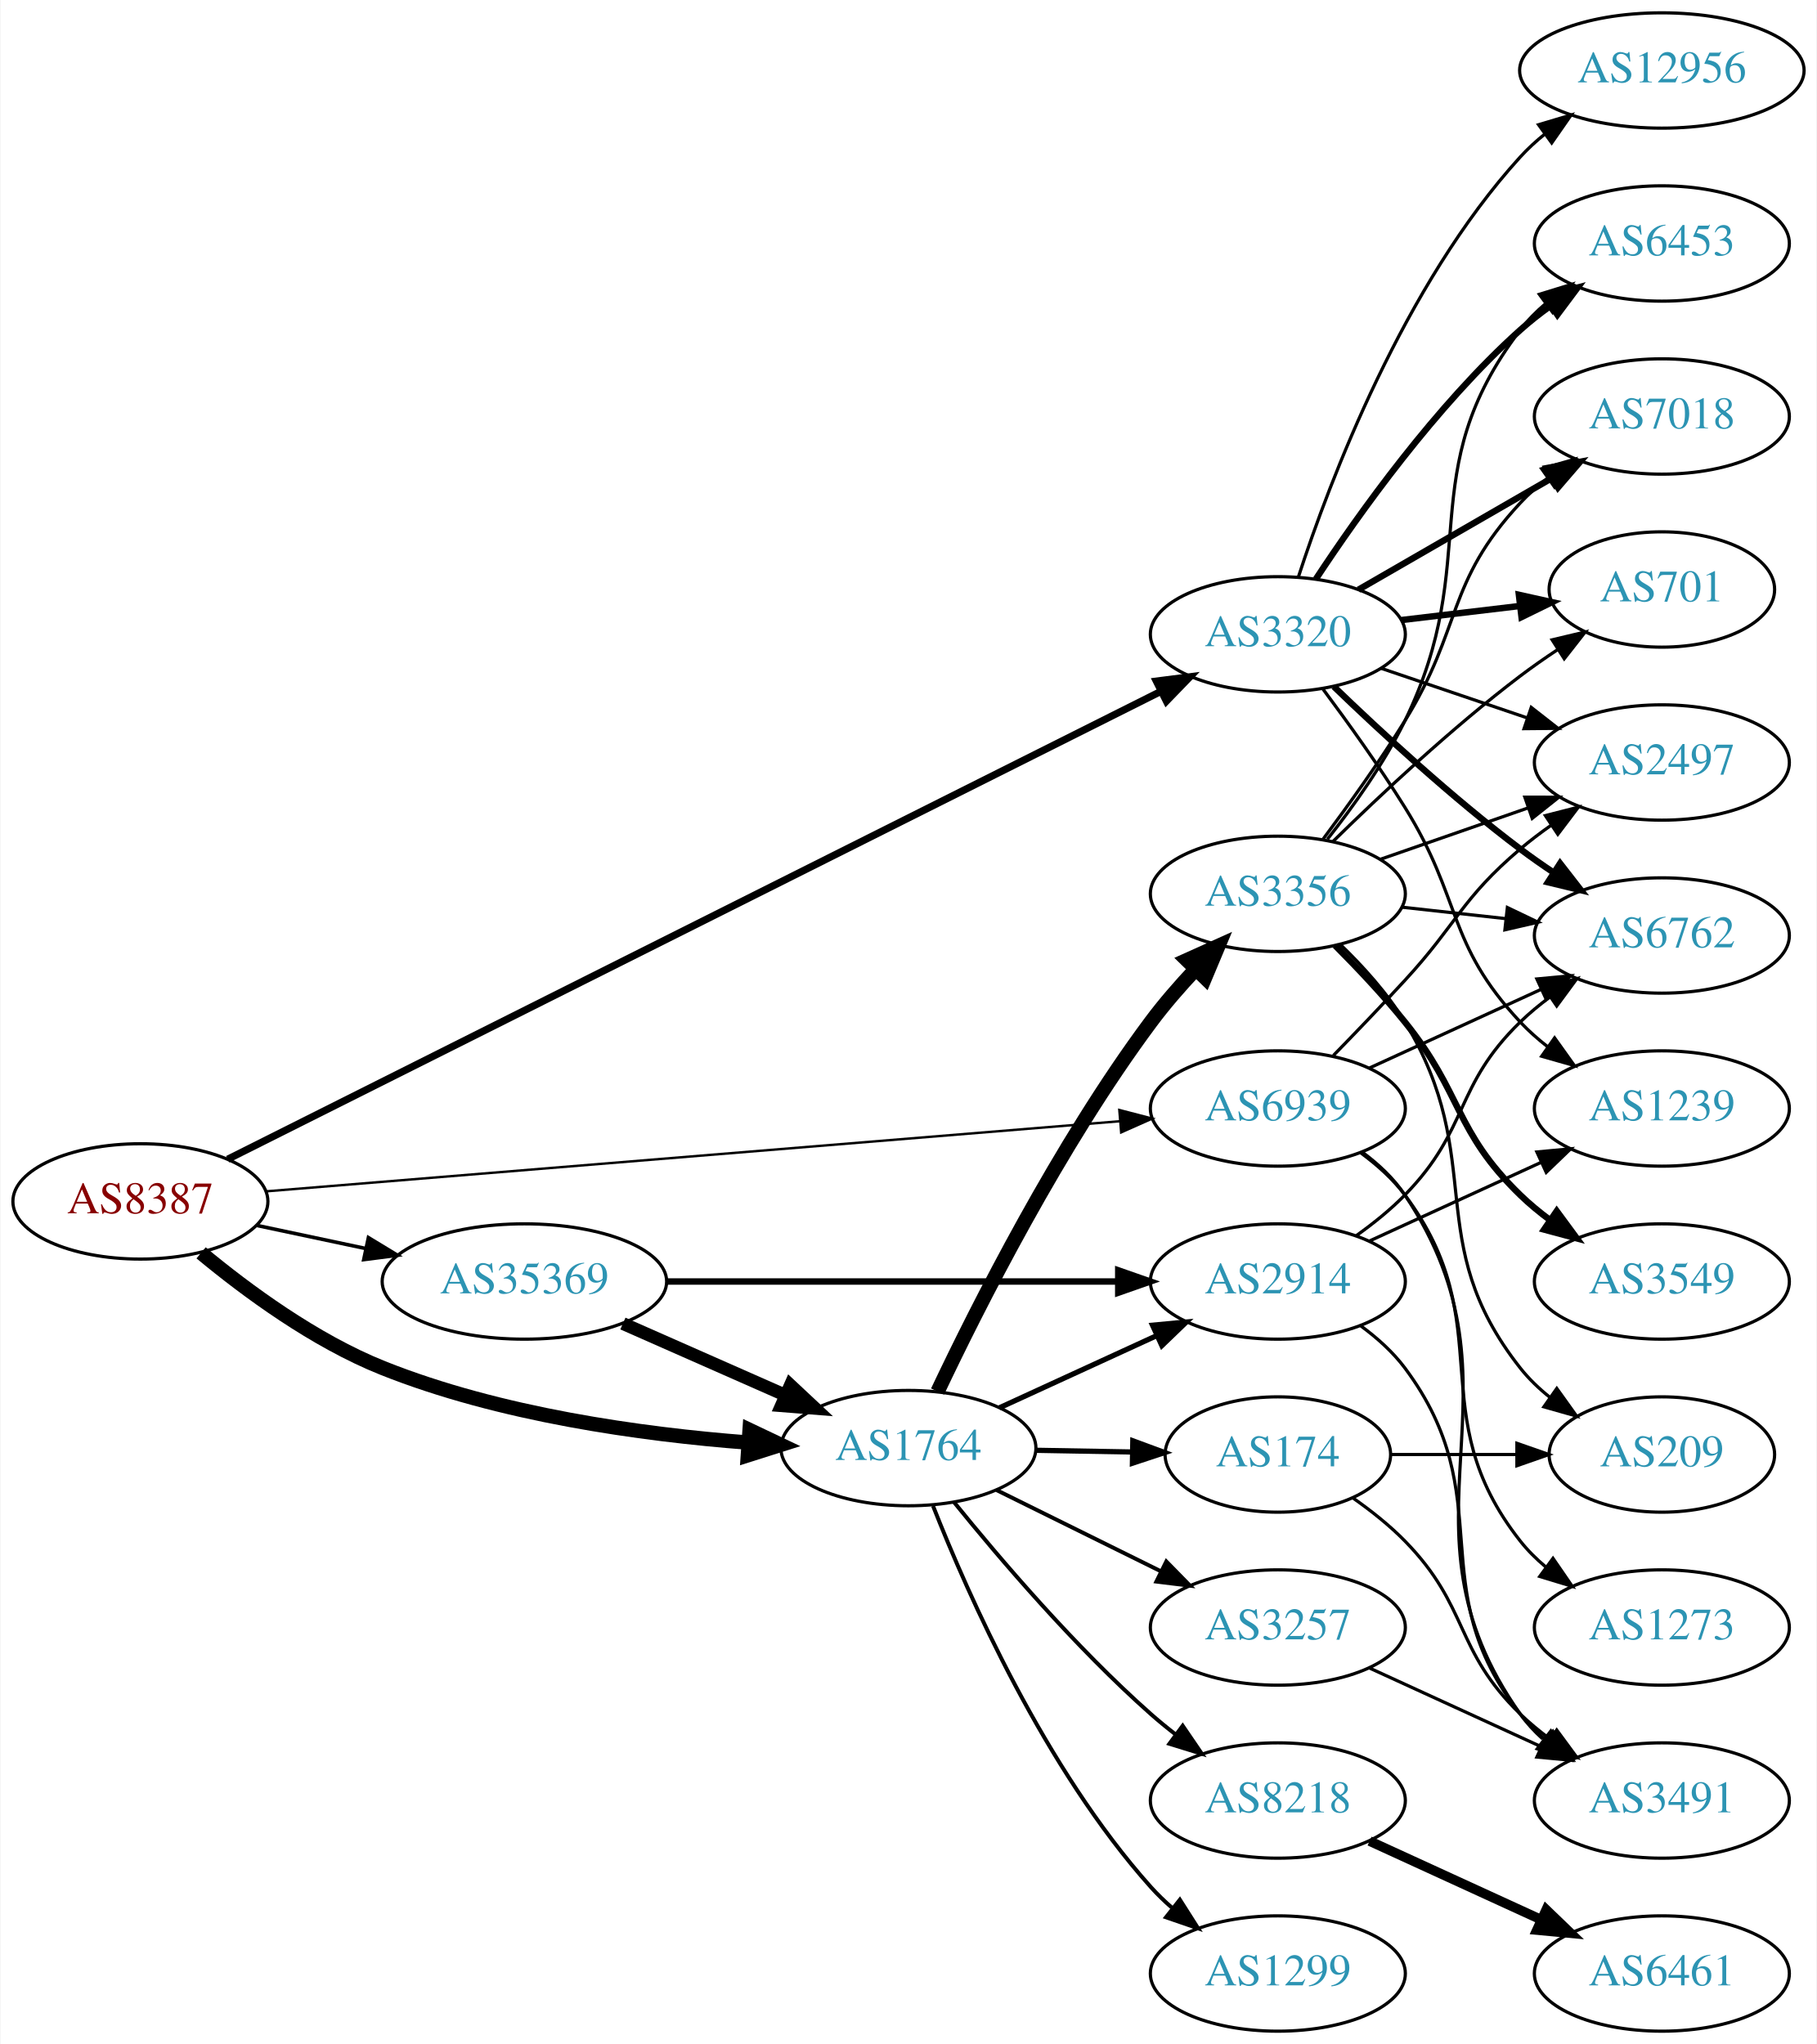
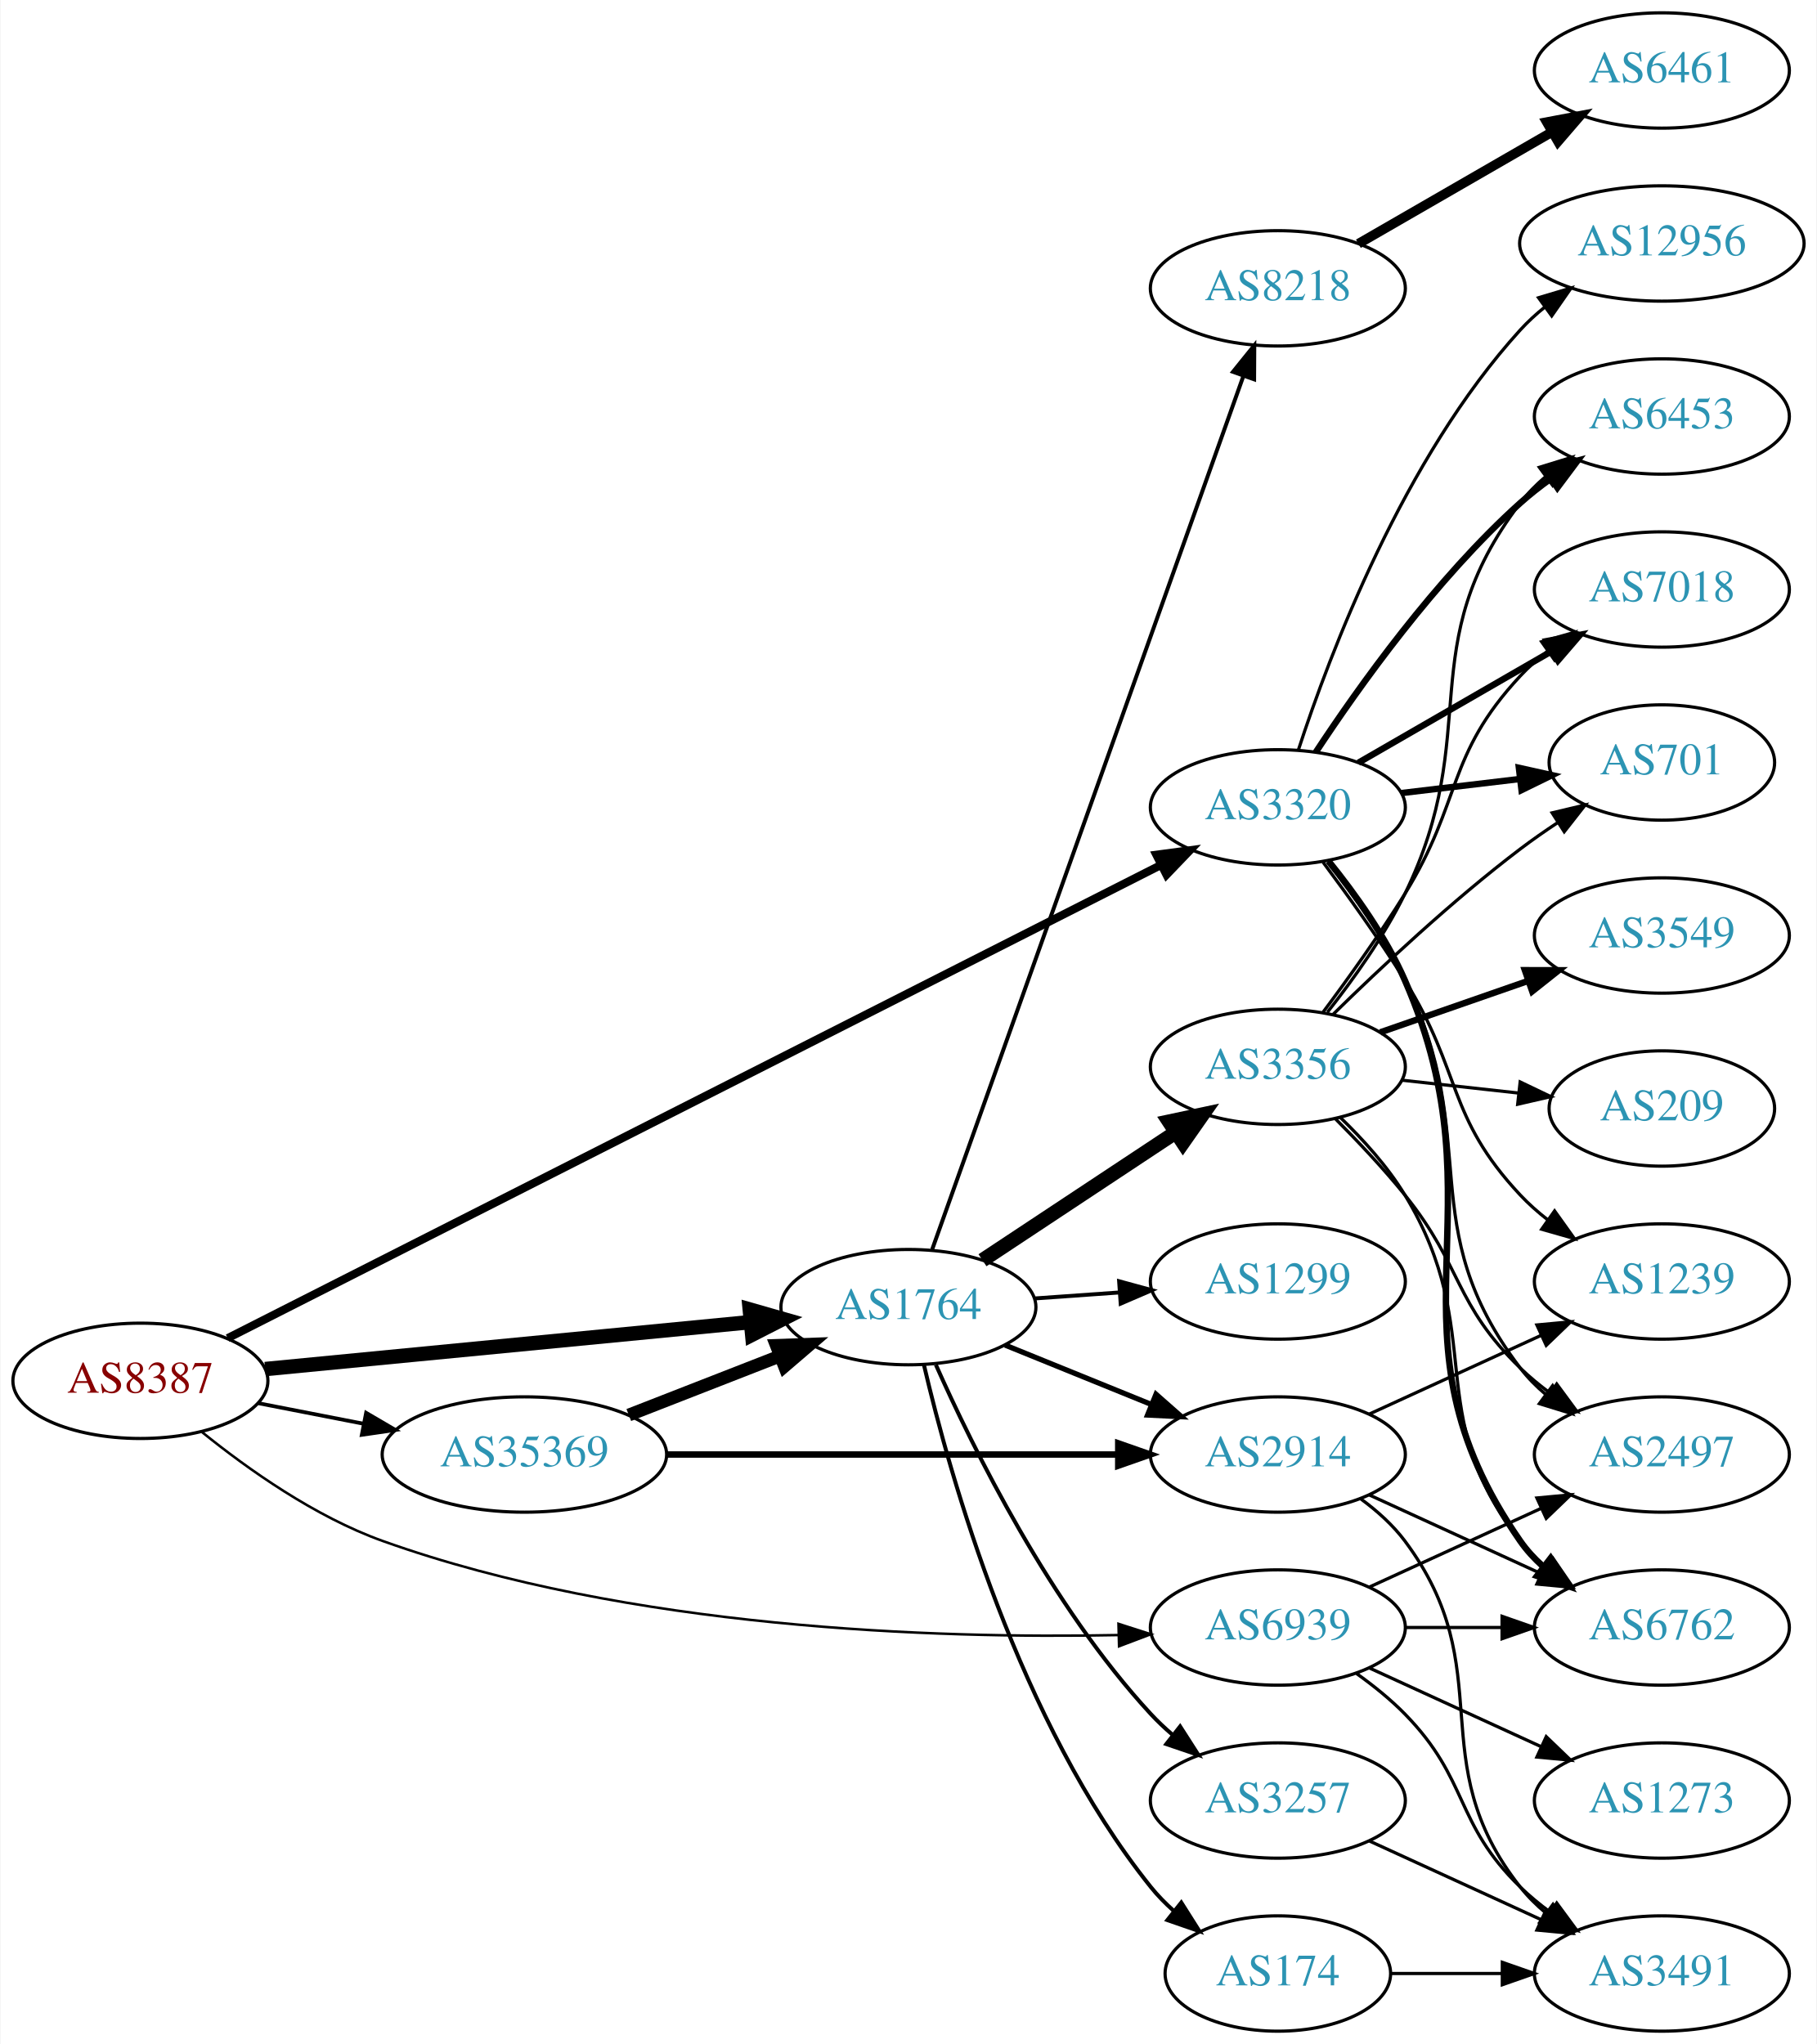
<svg xmlns="http://www.w3.org/2000/svg" xmlns:xlink="http://www.w3.org/1999/xlink" width="567pt" height="638pt" viewBox="0.00 0.00 566.66 638.00">
  <g id="graph0" class="graph" transform="scale(1 1) rotate(0) translate(4 634)">
    <polygon fill="white" stroke="none" points="-4,4 -4,-634 562.663,-634 562.663,4 -4,4" />
    <g id="node1" class="node">
      <g id="a_node1">
        <a xlink:href="/asn/8387" xlink:title="AS8387 ~ Rennweg 97-99 [AT]">
-           <ellipse fill="#ffffff" stroke="black" cx="39.647" cy="-259" rx="39.794" ry="18" />
-           <text text-anchor="middle" x="39.647" y="-255.3" font-family="Times,serif" font-size="14.00" fill="#880000">AS8387</text>
+           <ellipse fill="#ffffff" stroke="black" cx="39.647" cy="-203" rx="39.794" ry="18" />
+           <text text-anchor="middle" x="39.647" y="-199.3" font-family="Times,serif" font-size="14.00" fill="#880000">AS8387</text>
        </a>
      </g>
    </g>
    <g id="node2" class="node">
      <g id="a_node2">
        <a xlink:href="/asn/1764" xlink:title="AS1764 ~ NEXTLAYER-AS [AT]">
-           <ellipse fill="#ffffff" stroke="black" cx="279.332" cy="-182" rx="39.794" ry="18" />
-           <text text-anchor="middle" x="279.332" y="-178.3" font-family="Times,serif" font-size="14.00" fill="#2c94b3">AS1764</text>
+           <ellipse fill="#ffffff" stroke="black" cx="279.332" cy="-226" rx="39.794" ry="18" />
+           <text text-anchor="middle" x="279.332" y="-222.3" font-family="Times,serif" font-size="14.00" fill="#2c94b3">AS1764</text>
        </a>
      </g>
    </g>
    <g id="edge1" class="edge">
-       <path fill="none" stroke="black" stroke-width="4.5" d="M58.584,-242.944C72.904,-231.054 94.028,-215.501 115.293,-207 151.763,-192.421 195.954,-186.287 229.124,-183.735" />
-       <polygon fill="black" stroke="black" stroke-width="4.5" points="229.774,-187.637 239.482,-183.026 229.236,-179.781 229.774,-187.637" />
+       <path fill="none" stroke="black" stroke-width="4.5" d="M78.571,-206.67C119.67,-210.647 185.356,-217.003 230.096,-221.332" />
+       <polygon fill="black" stroke="black" stroke-width="4.5" points="229.816,-225.261 240.149,-222.305 230.574,-217.423 229.816,-225.261" />
    </g>
    <g id="node3" class="node">
      <g id="a_node3">
        <a xlink:href="/asn/3320" xlink:title="AS3320 ~ DTAG [DE]">
-           <ellipse fill="#ffffff" stroke="black" cx="394.625" cy="-436" rx="39.794" ry="18" />
-           <text text-anchor="middle" x="394.625" y="-432.3" font-family="Times,serif" font-size="14.00" fill="#2c94b3">AS3320</text>
+           <ellipse fill="#ffffff" stroke="black" cx="394.625" cy="-382" rx="39.794" ry="18" />
+           <text text-anchor="middle" x="394.625" y="-378.3" font-family="Times,serif" font-size="14.00" fill="#2c94b3">AS3320</text>
        </a>
      </g>
    </g>
    <g id="edge2" class="edge">
-       <path fill="none" stroke="black" stroke-width="2.25" d="M66.889,-272.159C129.428,-303.519 287.31,-382.689 358.203,-418.238" />
-       <polygon fill="black" stroke="black" stroke-width="2.25" points="356.701,-421.4 367.209,-422.754 359.839,-415.143 356.701,-421.4" />
+       <path fill="none" stroke="black" stroke-width="2.543" d="M66.889,-216.308C129.428,-248.022 287.31,-328.086 358.203,-364.037" />
+       <polygon fill="black" stroke="black" stroke-width="2.543" points="356.708,-367.203 367.209,-368.605 359.874,-360.96 356.708,-367.203" />
    </g>
    <g id="node4" class="node">
      <g id="a_node4">
        <a xlink:href="/asn/35369" xlink:title="AS35369 ~ LINZAG-TELEKOM-AS [AT]">
-           <ellipse fill="#ffffff" stroke="black" cx="159.489" cy="-234" rx="44.393" ry="18" />
-           <text text-anchor="middle" x="159.489" y="-230.3" font-family="Times,serif" font-size="14.00" fill="#2c94b3">AS35369</text>
+           <ellipse fill="#ffffff" stroke="black" cx="159.489" cy="-180" rx="44.393" ry="18" />
+           <text text-anchor="middle" x="159.489" y="-176.3" font-family="Times,serif" font-size="14.00" fill="#2c94b3">AS35369</text>
        </a>
      </g>
    </g>
    <g id="edge3" class="edge">
-       <path fill="none" stroke="black" stroke-width="1.125" d="M76.003,-251.499C86.7,-249.23 98.637,-246.697 110.035,-244.279" />
-       <polygon fill="black" stroke="black" stroke-width="1.125" points="110.811,-247.693 119.867,-242.194 109.359,-240.845 110.811,-247.693" />
+       <path fill="none" stroke="black" stroke-width="1.174" d="M76.323,-196.037C86.696,-194.012 98.214,-191.764 109.264,-189.608" />
+       <polygon fill="black" stroke="black" stroke-width="1.174" points="110.09,-193.013 119.234,-187.662 108.749,-186.142 110.09,-193.013" />
    </g>
    <g id="node5" class="node">
      <g id="a_node5">
        <a xlink:href="/asn/6939" xlink:title="AS6939 ~ Hurricane Electric LLC [US]">
-           <ellipse fill="#ffffff" stroke="black" cx="394.625" cy="-288" rx="39.794" ry="18" />
-           <text text-anchor="middle" x="394.625" y="-284.3" font-family="Times,serif" font-size="14.00" fill="#2c94b3">AS6939</text>
+           <ellipse fill="#ffffff" stroke="black" cx="394.625" cy="-126" rx="39.794" ry="18" />
+           <text text-anchor="middle" x="394.625" y="-122.3" font-family="Times,serif" font-size="14.00" fill="#2c94b3">AS6939</text>
        </a>
      </g>
    </g>
    <g id="edge4" class="edge">
-       <path fill="none" stroke="black" stroke-width="0.75" d="M78.757,-262.131C143.407,-267.443 274.449,-278.209 345.391,-284.037" />
-       <polygon fill="black" stroke="black" stroke-width="0.75" points="345.153,-287.529 355.406,-284.86 345.727,-280.553 345.153,-287.529" />
+       <path fill="none" stroke="black" stroke-width="0.783" d="M58.864,-187.006C73.169,-175.438 94.144,-160.563 115.293,-153 192.11,-125.529 288.006,-122.489 344.835,-123.643" />
+       <polygon fill="black" stroke="black" stroke-width="0.783" points="344.892,-127.145 354.978,-123.902 345.071,-120.148 344.892,-127.145" />
    </g>
    <g id="node6" class="node">
      <g id="a_node6">
-         <a xlink:href="/asn/3356" xlink:title="AS3356 ~ Level 3 Parent, LLC [US]">
-           <ellipse fill="#ffffff" stroke="black" cx="394.625" cy="-355" rx="39.794" ry="18" />
-           <text text-anchor="middle" x="394.625" y="-351.3" font-family="Times,serif" font-size="14.00" fill="#2c94b3">AS3356</text>
+         <a xlink:href="/asn/1299" xlink:title="AS1299 ~ Telia Carrier [EU]">
+           <ellipse fill="#ffffff" stroke="black" cx="394.625" cy="-234" rx="39.794" ry="18" />
+           <text text-anchor="middle" x="394.625" y="-230.3" font-family="Times,serif" font-size="14.00" fill="#2c94b3">AS1299</text>
        </a>
      </g>
    </g>
    <g id="edge5" class="edge">
-       <path fill="none" stroke="black" stroke-width="4.5" d="M288.431,-199.658C300.897,-225.987 326.364,-276.553 354.978,-315 359.161,-320.621 364.078,-326.269 368.977,-331.477" />
-       <polygon fill="black" stroke="black" stroke-width="4.5" points="366.254,-334.325 376.052,-338.739 371.894,-328.829 366.254,-334.325" />
+       <path fill="none" stroke="black" stroke-width="1.227" d="M318.687,-228.708C327.177,-229.308 336.281,-229.951 345.115,-230.575" />
+       <polygon fill="black" stroke="black" stroke-width="1.227" points="345.087,-234.081 355.308,-231.294 345.58,-227.099 345.087,-234.081" />
    </g>
    <g id="node7" class="node">
      <g id="a_node7">
-         <a xlink:href="/asn/174" xlink:title="AS174 ~ Cogent Communications [US]">
-           <ellipse fill="#ffffff" stroke="black" cx="394.625" cy="-180" rx="35.194" ry="18" />
-           <text text-anchor="middle" x="394.625" y="-176.3" font-family="Times,serif" font-size="14.00" fill="#2c94b3">AS174</text>
+         <a xlink:href="/asn/2914" xlink:title="AS2914 ~ NTT America, Inc. [US]">
+           <ellipse fill="#ffffff" stroke="black" cx="394.625" cy="-180" rx="39.794" ry="18" />
+           <text text-anchor="middle" x="394.625" y="-176.3" font-family="Times,serif" font-size="14.00" fill="#2c94b3">AS2914</text>
        </a>
      </g>
    </g>
    <g id="edge6" class="edge">
-       <path fill="none" stroke="black" stroke-width="1.636" d="M319.004,-181.317C328.709,-181.146 339.2,-180.961 349.163,-180.785" />
-       <polygon fill="black" stroke="black" stroke-width="1.636" points="349.362,-184.282 359.299,-180.606 349.239,-177.283 349.362,-184.282" />
+       <path fill="none" stroke="black" stroke-width="1.636" d="M309.507,-214.154C323.383,-208.52 340.16,-201.708 355.069,-195.654" />
+       <polygon fill="black" stroke="black" stroke-width="1.636" points="356.599,-198.811 364.548,-191.806 353.966,-192.325 356.599,-198.811" />
    </g>
    <g id="node8" class="node">
      <g id="a_node8">
-         <a xlink:href="/asn/3257" xlink:title="AS3257 ~ GTT [DE]">
-           <ellipse fill="#ffffff" stroke="black" cx="394.625" cy="-126" rx="39.794" ry="18" />
-           <text text-anchor="middle" x="394.625" y="-122.3" font-family="Times,serif" font-size="14.00" fill="#2c94b3">AS3257</text>
+         <a xlink:href="/asn/8218" xlink:title="AS8218 ~ legacy Neotelecoms [FR]">
+           <ellipse fill="#ffffff" stroke="black" cx="394.625" cy="-544" rx="39.794" ry="18" />
+           <text text-anchor="middle" x="394.625" y="-540.3" font-family="Times,serif" font-size="14.00" fill="#2c94b3">AS8218</text>
        </a>
      </g>
    </g>
    <g id="edge7" class="edge">
-       <path fill="none" stroke="black" stroke-width="1.227" d="M306.894,-168.87C322.093,-161.358 341.362,-151.833 357.876,-143.67" />
-       <polygon fill="black" stroke="black" stroke-width="1.227" points="359.815,-146.616 367.229,-139.047 356.713,-140.341 359.815,-146.616" />
+       <path fill="none" stroke="black" stroke-width="1.227" d="M286.747,-244.008C305.637,-297.028 361.141,-452.823 383.81,-516.453" />
+       <polygon fill="black" stroke="black" stroke-width="1.227" points="380.626,-517.944 387.279,-526.189 387.22,-515.595 380.626,-517.944" />
    </g>
    <g id="node9" class="node">
      <g id="a_node9">
-         <a xlink:href="/asn/8218" xlink:title="AS8218 ~ legacy Neotelecoms [FR]">
+         <a xlink:href="/asn/3257" xlink:title="AS3257 ~ GTT [DE]">
          <ellipse fill="#ffffff" stroke="black" cx="394.625" cy="-72" rx="39.794" ry="18" />
-           <text text-anchor="middle" x="394.625" y="-68.3" font-family="Times,serif" font-size="14.00" fill="#2c94b3">AS8218</text>
+           <text text-anchor="middle" x="394.625" y="-68.3" font-family="Times,serif" font-size="14.00" fill="#2c94b3">AS3257</text>
        </a>
      </g>
    </g>
    <g id="edge8" class="edge">
-       <path fill="none" stroke="black" stroke-width="1.227" d="M293.621,-165.059C307.814,-147.511 331.459,-119.798 354.978,-99 357.431,-96.831 360.06,-94.681 362.752,-92.597" />
-       <polygon fill="black" stroke="black" stroke-width="1.227" points="364.928,-95.341 370.897,-86.587 360.772,-89.708 364.928,-95.341" />
+       <path fill="none" stroke="black" stroke-width="1.227" d="M287.899,-208.004C299.519,-181.857 323.728,-132.803 354.978,-99 357.01,-96.803 359.249,-94.682 361.596,-92.662" />
+       <polygon fill="black" stroke="black" stroke-width="1.227" points="364.123,-95.128 369.841,-86.209 359.808,-89.616 364.123,-95.128" />
    </g>
    <g id="node10" class="node">
      <g id="a_node10">
-         <a xlink:href="/asn/2914" xlink:title="AS2914 ~ NTT America, Inc. [US]">
-           <ellipse fill="#ffffff" stroke="black" cx="394.625" cy="-234" rx="39.794" ry="18" />
-           <text text-anchor="middle" x="394.625" y="-230.3" font-family="Times,serif" font-size="14.00" fill="#2c94b3">AS2914</text>
+         <a xlink:href="/asn/174" xlink:title="AS174 ~ Cogent Communications [US]">
+           <ellipse fill="#ffffff" stroke="black" cx="394.625" cy="-18" rx="35.194" ry="18" />
+           <text text-anchor="middle" x="394.625" y="-14.3" font-family="Times,serif" font-size="14.00" fill="#2c94b3">AS174</text>
        </a>
      </g>
    </g>
    <g id="edge9" class="edge">
-       <path fill="none" stroke="black" stroke-width="1.636" d="M307.757,-194.588C322.537,-201.372 340.973,-209.834 356.969,-217.176" />
-       <polygon fill="black" stroke="black" stroke-width="1.636" points="355.511,-220.357 366.059,-221.348 358.431,-213.995 355.511,-220.357" />
+       <path fill="none" stroke="black" stroke-width="1.227" d="M284.148,-208.077C292.235,-173.461 313.822,-96.305 354.978,-45 357.078,-42.382 359.496,-39.911 362.078,-37.605" />
+       <polygon fill="black" stroke="black" stroke-width="1.227" points="364.488,-40.161 370.154,-31.209 360.142,-34.674 364.488,-40.161" />
    </g>
    <g id="node11" class="node">
      <g id="a_node11">
-         <a xlink:href="/asn/1299" xlink:title="AS1299 ~ Telia Carrier [EU]">
-           <ellipse fill="#ffffff" stroke="black" cx="394.625" cy="-18" rx="39.794" ry="18" />
-           <text text-anchor="middle" x="394.625" y="-14.3" font-family="Times,serif" font-size="14.00" fill="#2c94b3">AS1299</text>
+         <a xlink:href="/asn/3356" xlink:title="AS3356 ~ Level 3 Parent, LLC [US]">
+           <ellipse fill="#ffffff" stroke="black" cx="394.625" cy="-301" rx="39.794" ry="18" />
+           <text text-anchor="middle" x="394.625" y="-297.3" font-family="Times,serif" font-size="14.00" fill="#2c94b3">AS3356</text>
        </a>
      </g>
    </g>
    <g id="edge10" class="edge">
-       <path fill="none" stroke="black" stroke-width="1.227" d="M287.016,-163.944C297.983,-136.074 321.925,-81.939 354.978,-45 356.974,-42.77 359.187,-40.626 361.516,-38.589" />
-       <polygon fill="black" stroke="black" stroke-width="1.227" points="364.048,-41.05 369.729,-32.108 359.711,-35.555 364.048,-41.05" />
-     </g>
-     <g id="node12" class="node">
-       <g id="a_node12">
-         <a xlink:href="/asn/2497" xlink:title="AS2497 ~ Internet Initiative Japan Inc. [JP]">
-           <ellipse fill="#ffffff" stroke="black" cx="514.467" cy="-396" rx="39.794" ry="18" />
-           <text text-anchor="middle" x="514.467" y="-392.3" font-family="Times,serif" font-size="14.00" fill="#2c94b3">AS2497</text>
-         </a>
-       </g>
-     </g>
-     <g id="edge25" class="edge">
-       <path fill="none" stroke="black" d="M426.895,-425.386C440.878,-420.639 457.549,-414.981 472.511,-409.902" />
-       <polygon fill="black" stroke="black" points="473.706,-413.192 482.051,-406.664 471.456,-406.564 473.706,-413.192" />
-     </g>
-     <g id="node14" class="node">
-       <g id="a_node14">
-         <a xlink:href="/asn/6453" xlink:title="AS6453 ~ TATA COMMUNICATIONS (AMERICA) INC [US]">
-           <ellipse fill="#ffffff" stroke="black" cx="514.467" cy="-558" rx="39.794" ry="18" />
-           <text text-anchor="middle" x="514.467" y="-554.3" font-family="Times,serif" font-size="14.00" fill="#2c94b3">AS6453</text>
-         </a>
-       </g>
-     </g>
-     <g id="edge29" class="edge">
-       <path fill="none" stroke="black" stroke-width="2" d="M406.49,-453.252C419.813,-473.5 443.897,-507.315 470.271,-531 473.222,-533.65 476.464,-536.2 479.806,-538.604" />
-       <polygon fill="black" stroke="black" stroke-width="2" points="477.954,-541.576 488.206,-544.251 481.86,-535.767 477.954,-541.576" />
+       <path fill="none" stroke="black" stroke-width="4.5" d="M302.445,-240.639C319.644,-252.025 343.712,-267.958 362.802,-280.595" />
+       <polygon fill="black" stroke="black" stroke-width="4.5" points="360.668,-283.905 371.18,-286.142 365.015,-277.338 360.668,-283.905" />
    </g>
    <g id="node15" class="node">
      <g id="a_node15">
        <a xlink:href="/asn/7018" xlink:title="AS7018 ~ AT&amp;T Services, Inc. [US]">
-           <ellipse fill="#ffffff" stroke="black" cx="514.467" cy="-504" rx="39.794" ry="18" />
-           <text text-anchor="middle" x="514.467" y="-500.3" font-family="Times,serif" font-size="14.00" fill="#2c94b3">AS7018</text>
-         </a>
-       </g>
-     </g>
-     <g id="edge30" class="edge">
-       <path fill="none" stroke="black" stroke-width="2" d="M419.756,-449.925C437.195,-459.988 460.969,-473.707 480.207,-484.808" />
-       <polygon fill="black" stroke="black" stroke-width="2" points="478.552,-487.893 488.963,-489.86 482.051,-481.83 478.552,-487.893" />
+           <ellipse fill="#ffffff" stroke="black" cx="514.467" cy="-450" rx="39.794" ry="18" />
+           <text text-anchor="middle" x="514.467" y="-446.3" font-family="Times,serif" font-size="14.00" fill="#2c94b3">AS7018</text>
+         </a>
+       </g>
+     </g>
+     <g id="edge28" class="edge">
+       <path fill="none" stroke="black" stroke-width="2" d="M419.756,-395.925C437.195,-405.988 460.969,-419.707 480.207,-430.808" />
+       <polygon fill="black" stroke="black" stroke-width="2" points="478.552,-433.893 488.963,-435.86 482.051,-427.83 478.552,-433.893" />
    </g>
    <g id="node16" class="node">
      <g id="a_node16">
        <a xlink:href="/asn/701" xlink:title="AS701 ~ UUNET [US]">
-           <ellipse fill="#ffffff" stroke="black" cx="514.467" cy="-450" rx="35.194" ry="18" />
-           <text text-anchor="middle" x="514.467" y="-446.3" font-family="Times,serif" font-size="14.00" fill="#2c94b3">AS701</text>
-         </a>
-       </g>
-     </g>
-     <g id="edge28" class="edge">
-       <path fill="none" stroke="black" stroke-width="2" d="M433.235,-440.468C444.905,-441.855 457.863,-443.394 469.903,-444.824" />
-       <polygon fill="black" stroke="black" stroke-width="2" points="469.847,-448.342 480.19,-446.047 470.673,-441.391 469.847,-448.342" />
+           <ellipse fill="#ffffff" stroke="black" cx="514.467" cy="-396" rx="35.194" ry="18" />
+           <text text-anchor="middle" x="514.467" y="-392.3" font-family="Times,serif" font-size="14.00" fill="#2c94b3">AS701</text>
+         </a>
+       </g>
+     </g>
+     <g id="edge29" class="edge">
+       <path fill="none" stroke="black" stroke-width="2" d="M433.235,-386.468C444.905,-387.855 457.863,-389.394 469.903,-390.824" />
+       <polygon fill="black" stroke="black" stroke-width="2" points="469.847,-394.342 480.19,-392.047 470.673,-387.391 469.847,-394.342" />
    </g>
    <g id="node17" class="node">
      <g id="a_node17">
        <a xlink:href="/asn/6762" xlink:title="AS6762 ~ TELECOM ITALIA SPARKLE S.p.A. [IT]">
-           <ellipse fill="#ffffff" stroke="black" cx="514.467" cy="-342" rx="39.794" ry="18" />
-           <text text-anchor="middle" x="514.467" y="-338.3" font-family="Times,serif" font-size="14.00" fill="#2c94b3">AS6762</text>
+           <ellipse fill="#ffffff" stroke="black" cx="514.467" cy="-126" rx="39.794" ry="18" />
+           <text text-anchor="middle" x="514.467" y="-122.3" font-family="Times,serif" font-size="14.00" fill="#2c94b3">AS6762</text>
+         </a>
+       </g>
+     </g>
+     <g id="edge24" class="edge">
+       <path fill="none" stroke="black" stroke-width="2" d="M410.516,-365.141C418.7,-355.022 428.362,-341.522 434.271,-328 466.071,-255.239 424.943,-218.198 470.271,-153 472.24,-150.168 474.611,-147.572 477.217,-145.207" />
+       <polygon fill="black" stroke="black" stroke-width="2" points="479.769,-147.66 485.569,-138.793 475.506,-142.108 479.769,-147.66" />
+     </g>
+     <g id="node18" class="node">
+       <g id="a_node18">
+         <a xlink:href="/asn/2497" xlink:title="AS2497 ~ Internet Initiative Japan Inc. [JP]">
+           <ellipse fill="#ffffff" stroke="black" cx="514.467" cy="-180" rx="39.794" ry="18" />
+           <text text-anchor="middle" x="514.467" y="-176.3" font-family="Times,serif" font-size="14.00" fill="#2c94b3">AS2497</text>
+         </a>
+       </g>
+     </g>
+     <g id="edge27" class="edge">
+       <path fill="none" stroke="black" d="M410.082,-364.941C418.122,-354.754 427.784,-341.254 434.271,-328 458.937,-277.605 436.286,-251.644 470.271,-207 472.548,-204.009 475.259,-201.268 478.198,-198.774" />
+       <polygon fill="black" stroke="black" points="480.392,-201.505 486.366,-192.755 476.24,-195.87 480.392,-201.505" />
+     </g>
+     <g id="node19" class="node">
+       <g id="a_node19">
+         <a xlink:href="/asn/6453" xlink:title="AS6453 ~ TATA COMMUNICATIONS (AMERICA) INC [US]">
+           <ellipse fill="#ffffff" stroke="black" cx="514.467" cy="-504" rx="39.794" ry="18" />
+           <text text-anchor="middle" x="514.467" y="-500.3" font-family="Times,serif" font-size="14.00" fill="#2c94b3">AS6453</text>
        </a>
      </g>
    </g>
    <g id="edge26" class="edge">
-       <path fill="none" stroke="black" stroke-width="2" d="M412.102,-419.691C426.77,-405.551 449.12,-384.914 470.271,-369 473.61,-366.488 477.188,-363.983 480.803,-361.568" />
-       <polygon fill="black" stroke="black" stroke-width="2" points="482.709,-364.504 489.21,-356.138 478.911,-358.624 482.709,-364.504" />
+       <path fill="none" stroke="black" stroke-width="2" d="M406.49,-399.252C419.813,-419.5 443.897,-453.315 470.271,-477 473.222,-479.65 476.464,-482.2 479.806,-484.604" />
+       <polygon fill="black" stroke="black" stroke-width="2" points="477.954,-487.576 488.206,-490.251 481.86,-481.767 477.954,-487.576" />
    </g>
    <g id="node21" class="node">
      <g id="a_node21">
        <a xlink:href="/asn/1239" xlink:title="AS1239 ~ Sprint [US]">
-           <ellipse fill="#ffffff" stroke="black" cx="514.467" cy="-288" rx="39.794" ry="18" />
-           <text text-anchor="middle" x="514.467" y="-284.3" font-family="Times,serif" font-size="14.00" fill="#2c94b3">AS1239</text>
-         </a>
-       </g>
-     </g>
-     <g id="edge31" class="edge">
-       <path fill="none" stroke="black" d="M408.736,-418.878C416.505,-408.447 426.347,-394.721 434.271,-382 452.144,-353.308 447.165,-339.674 470.271,-315 472.84,-312.257 475.747,-309.68 478.808,-307.29" />
-       <polygon fill="black" stroke="black" points="480.988,-310.036 487.147,-301.415 476.956,-304.313 480.988,-310.036" />
+           <ellipse fill="#ffffff" stroke="black" cx="514.467" cy="-234" rx="39.794" ry="18" />
+           <text text-anchor="middle" x="514.467" y="-230.3" font-family="Times,serif" font-size="14.00" fill="#2c94b3">AS1239</text>
+         </a>
+       </g>
+     </g>
+     <g id="edge30" class="edge">
+       <path fill="none" stroke="black" d="M408.736,-364.878C416.505,-354.447 426.347,-340.721 434.271,-328 452.144,-299.308 447.165,-285.674 470.271,-261 472.84,-258.257 475.747,-255.68 478.808,-253.29" />
+       <polygon fill="black" stroke="black" points="480.988,-256.036 487.147,-247.415 476.956,-250.313 480.988,-256.036" />
    </g>
    <g id="node22" class="node">
      <g id="a_node22">
        <a xlink:href="/asn/12956" xlink:title="AS12956 ~ TELXIUS [ES]">
-           <ellipse fill="#ffffff" stroke="black" cx="514.467" cy="-612" rx="44.393" ry="18" />
-           <text text-anchor="middle" x="514.467" y="-608.3" font-family="Times,serif" font-size="14.00" fill="#2c94b3">AS12956</text>
-         </a>
-       </g>
-     </g>
-     <g id="edge27" class="edge">
-       <path fill="none" stroke="black" d="M401.034,-453.917C410.812,-483.925 433.857,-544.984 470.271,-585 472.604,-587.563 475.234,-589.974 478.017,-592.22" />
-       <polygon fill="black" stroke="black" points="475.988,-595.072 486.141,-598.099 480.092,-589.401 475.988,-595.072" />
+           <ellipse fill="#ffffff" stroke="black" cx="514.467" cy="-558" rx="44.393" ry="18" />
+           <text text-anchor="middle" x="514.467" y="-554.3" font-family="Times,serif" font-size="14.00" fill="#2c94b3">AS12956</text>
+         </a>
+       </g>
+     </g>
+     <g id="edge25" class="edge">
+       <path fill="none" stroke="black" d="M401.034,-399.917C410.812,-429.925 433.857,-490.984 470.271,-531 472.604,-533.563 475.234,-535.974 478.017,-538.22" />
+       <polygon fill="black" stroke="black" points="475.988,-541.072 486.141,-544.099 480.092,-535.401 475.988,-541.072" />
+     </g>
+     <g id="edge31" class="edge">
+       <path fill="none" stroke="black" stroke-width="4" d="M192.069,-192.327C206.498,-197.96 223.737,-204.689 238.999,-210.646" />
+       <polygon fill="black" stroke="black" stroke-width="4" points="238.104,-214.054 248.692,-214.43 240.65,-207.534 238.104,-214.054" />
+     </g>
+     <g id="edge32" class="edge">
+       <path fill="none" stroke="black" stroke-width="2" d="M203.794,-180C243.732,-180 302.967,-180 344.622,-180" />
+       <polygon fill="black" stroke="black" stroke-width="2" points="344.811,-183.5 354.811,-180 344.811,-176.5 344.811,-183.5" />
+     </g>
+     <g id="node13" class="node">
+       <g id="a_node13">
+         <a xlink:href="/asn/3491" xlink:title="AS3491 ~ PCCW Global, Inc. [US]">
+           <ellipse fill="#ffffff" stroke="black" cx="514.467" cy="-18" rx="39.794" ry="18" />
+           <text text-anchor="middle" x="514.467" y="-14.3" font-family="Times,serif" font-size="14.00" fill="#2c94b3">AS3491</text>
+         </a>
+       </g>
    </g>
    <g id="edge33" class="edge">
-       <path fill="none" stroke="black" stroke-width="4" d="M190.226,-220.878C205.615,-214.087 224.558,-205.729 240.93,-198.504" />
-       <polygon fill="black" stroke="black" stroke-width="4" points="242.491,-201.641 250.227,-194.402 239.665,-195.237 242.491,-201.641" />
-     </g>
-     <g id="edge32" class="edge">
-       <path fill="none" stroke="black" stroke-width="2" d="M203.794,-234C243.732,-234 302.967,-234 344.622,-234" />
-       <polygon fill="black" stroke="black" stroke-width="2" points="344.811,-237.5 354.811,-234 344.811,-230.5 344.811,-237.5" />
+       <path fill="none" stroke="black" d="M419.219,-111.611C424.475,-107.852 429.806,-103.563 434.271,-99 454.443,-78.383 449.578,-65.094 470.271,-45 473.116,-42.237 476.29,-39.614 479.59,-37.166" />
+       <polygon fill="black" stroke="black" points="481.656,-39.993 487.938,-31.462 477.707,-34.214 481.656,-39.993" />
+     </g>
+     <g id="edge36" class="edge">
+       <path fill="none" stroke="black" d="M434.537,-126C444.091,-126 454.44,-126 464.403,-126" />
+       <polygon fill="black" stroke="black" points="464.595,-129.5 474.595,-126 464.595,-122.5 464.595,-129.5" />
    </g>
    <g id="edge34" class="edge">
-       <path fill="none" stroke="black" d="M411.975,-304.568C418.927,-311.704 427.075,-320.188 434.271,-328 450.7,-345.836 451.793,-353.296 470.271,-369 473.293,-371.568 476.582,-374.065 479.951,-376.437" />
-       <polygon fill="black" stroke="black" points="478.12,-379.423 488.386,-382.045 481.996,-373.594 478.12,-379.423" />
-     </g>
-     <g id="edge36" class="edge">
-       <path fill="none" stroke="black" d="M423.253,-300.661C439.21,-307.973 459.481,-317.261 476.764,-325.181" />
-       <polygon fill="black" stroke="black" points="475.462,-328.435 486.011,-329.419 478.378,-322.071 475.462,-328.435" />
-     </g>
-     <g id="node20" class="node">
-       <g id="a_node20">
-         <a xlink:href="/asn/3491" xlink:title="AS3491 ~ PCCW Global, Inc. [US]">
-           <ellipse fill="#ffffff" stroke="black" cx="514.467" cy="-72" rx="39.794" ry="18" />
-           <text text-anchor="middle" x="514.467" y="-68.3" font-family="Times,serif" font-size="14.00" fill="#2c94b3">AS3491</text>
-         </a>
-       </g>
-     </g>
-     <g id="edge35" class="edge">
-       <path fill="none" stroke="black" d="M420.944,-274.393C425.999,-270.649 430.811,-266.169 434.271,-261 475.296,-199.706 427.692,-159.225 470.271,-99 472.262,-96.184 474.649,-93.599 477.265,-91.24" />
-       <polygon fill="black" stroke="black" points="479.818,-93.694 485.633,-84.838 475.564,-88.135 479.818,-93.694" />
+       <path fill="none" stroke="black" d="M423.253,-138.661C439.21,-145.973 459.481,-155.261 476.764,-163.181" />
+       <polygon fill="black" stroke="black" points="475.462,-166.435 486.011,-167.419 478.378,-160.071 475.462,-166.435" />
    </g>
    <g id="node23" class="node">
      <g id="a_node23">
        <a xlink:href="/asn/1273" xlink:title="AS1273 ~ Vodafone Group PLC [EU]">
-           <ellipse fill="#ffffff" stroke="black" cx="514.467" cy="-126" rx="39.794" ry="18" />
-           <text text-anchor="middle" x="514.467" y="-122.3" font-family="Times,serif" font-size="14.00" fill="#2c94b3">AS1273</text>
-         </a>
-       </g>
-     </g>
-     <g id="edge37" class="edge">
-       <path fill="none" stroke="black" d="M420.555,-274.118C425.631,-270.389 430.549,-265.984 434.271,-261 464.542,-220.458 438.972,-192.754 470.271,-153 472.596,-150.047 475.34,-147.33 478.299,-144.853" />
-       <polygon fill="black" stroke="black" points="480.492,-147.585 486.496,-138.855 476.358,-141.936 480.492,-147.585" />
-     </g>
-     <g id="edge11" class="edge">
-       <path fill="none" stroke="black" d="M426.586,-365.772C440.683,-370.677 457.559,-376.548 472.673,-381.807" />
-       <polygon fill="black" stroke="black" points="471.708,-385.177 482.303,-385.157 474.008,-378.566 471.708,-385.177" />
-     </g>
-     <g id="node13" class="node">
-       <g id="a_node13">
-         <a xlink:href="/asn/3549" xlink:title="AS3549 ~ Level 3 Parent, LLC [US]">
-           <ellipse fill="#ffffff" stroke="black" cx="514.467" cy="-234" rx="39.794" ry="18" />
-           <text text-anchor="middle" x="514.467" y="-230.3" font-family="Times,serif" font-size="14.00" fill="#2c94b3">AS3549</text>
-         </a>
-       </g>
-     </g>
-     <g id="edge12" class="edge">
-       <path fill="none" stroke="black" stroke-width="2" d="M412.495,-338.881C419.535,-331.82 427.608,-323.272 434.271,-315 452.365,-292.537 449.578,-281.094 470.271,-261 473.116,-258.237 476.29,-255.614 479.59,-253.166" />
-       <polygon fill="black" stroke="black" stroke-width="2" points="481.656,-255.994 487.938,-247.462 477.707,-250.214 481.656,-255.994" />
-     </g>
-     <g id="edge13" class="edge">
-       <path fill="none" stroke="black" d="M410.094,-372.054C418.137,-382.239 427.799,-395.739 434.271,-409 459.067,-459.805 436.078,-485.979 470.271,-531 472.544,-533.993 475.253,-536.737 478.191,-539.231" />
-       <polygon fill="black" stroke="black" points="476.231,-542.135 486.357,-545.251 480.385,-536.5 476.231,-542.135" />
-     </g>
-     <g id="edge14" class="edge">
-       <path fill="none" stroke="black" d="M408.765,-372.105C416.543,-382.529 426.386,-396.255 434.271,-409 452.262,-438.081 446.973,-451.968 470.271,-477 472.832,-479.751 475.733,-482.333 478.791,-484.726" />
-       <polygon fill="black" stroke="black" points="476.936,-487.701 487.125,-490.606 480.971,-481.981 476.936,-487.701" />
-     </g>
-     <g id="edge15" class="edge">
-       <path fill="none" stroke="black" d="M411.773,-371.296C426.409,-385.671 448.898,-406.795 470.271,-423 473.938,-425.78 477.898,-428.546 481.882,-431.187" />
-       <polygon fill="black" stroke="black" points="480.226,-434.283 490.534,-436.731 484.002,-428.389 480.226,-434.283" />
-     </g>
-     <g id="edge16" class="edge">
-       <path fill="none" stroke="black" d="M433.235,-350.851C443.546,-349.713 454.863,-348.465 465.663,-347.274" />
-       <polygon fill="black" stroke="black" points="466.254,-350.73 475.81,-346.154 465.487,-343.772 466.254,-350.73" />
-     </g>
-     <g id="node18" class="node">
-       <g id="a_node18">
-         <a xlink:href="/asn/209" xlink:title="AS209 ~ CenturyLink Communications, LLC [US]">
-           <ellipse fill="#ffffff" stroke="black" cx="514.467" cy="-180" rx="35.194" ry="18" />
-           <text text-anchor="middle" x="514.467" y="-176.3" font-family="Times,serif" font-size="14.00" fill="#2c94b3">AS209</text>
-         </a>
-       </g>
-     </g>
-     <g id="edge17" class="edge">
-       <path fill="none" stroke="black" d="M414.019,-339.293C421.142,-332.431 428.865,-323.918 434.271,-315 460.5,-271.733 438.972,-246.754 470.271,-207 472.918,-203.639 476.106,-200.583 479.538,-197.839" />
-       <polygon fill="black" stroke="black" points="481.676,-200.614 487.844,-192 477.651,-194.887 481.676,-200.614" />
-     </g>
-     <g id="edge20" class="edge">
-       <path fill="none" stroke="black" d="M430.026,-180C442.248,-180 456.183,-180 469.119,-180" />
-       <polygon fill="black" stroke="black" points="469.226,-183.5 479.226,-180 469.226,-176.5 469.226,-183.5" />
-     </g>
-     <g id="edge19" class="edge">
-       <path fill="none" stroke="black" d="M418.007,-166.468C423.649,-162.51 429.463,-157.914 434.271,-153 454.443,-132.383 449.578,-119.094 470.271,-99 473.116,-96.237 476.29,-93.614 479.59,-91.166" />
-       <polygon fill="black" stroke="black" points="481.656,-93.993 487.938,-85.462 477.707,-88.214 481.656,-93.993" />
-     </g>
-     <g id="edge21" class="edge">
+           <ellipse fill="#ffffff" stroke="black" cx="514.467" cy="-72" rx="39.794" ry="18" />
+           <text text-anchor="middle" x="514.467" y="-68.3" font-family="Times,serif" font-size="14.00" fill="#2c94b3">AS1273</text>
+         </a>
+       </g>
+     </g>
+     <g id="edge35" class="edge">
      <path fill="none" stroke="black" d="M423.253,-113.339C439.21,-106.027 459.481,-96.739 476.764,-88.819" />
      <polygon fill="black" stroke="black" points="478.378,-91.929 486.011,-84.581 475.462,-85.565 478.378,-91.929" />
    </g>
-     <g id="node19" class="node">
-       <g id="a_node19">
+     <g id="edge23" class="edge">
+       <path fill="none" stroke="black" d="M420.555,-166.118C425.631,-162.389 430.549,-157.984 434.271,-153 464.542,-112.458 438.972,-84.754 470.271,-45 472.596,-42.047 475.34,-39.33 478.299,-36.853" />
+       <polygon fill="black" stroke="black" points="480.492,-39.585 486.496,-30.855 476.358,-33.936 480.492,-39.585" />
+     </g>
+     <g id="edge21" class="edge">
+       <path fill="none" stroke="black" d="M423.253,-167.339C439.21,-160.027 459.481,-150.739 476.764,-142.819" />
+       <polygon fill="black" stroke="black" points="478.378,-145.929 486.011,-138.581 475.462,-139.565 478.378,-145.929" />
+     </g>
+     <g id="edge22" class="edge">
+       <path fill="none" stroke="black" d="M423.253,-192.661C439.21,-199.973 459.481,-209.261 476.764,-217.181" />
+       <polygon fill="black" stroke="black" points="475.462,-220.435 486.011,-221.419 478.378,-214.071 475.462,-220.435" />
+     </g>
+     <g id="node12" class="node">
+       <g id="a_node12">
        <a xlink:href="/asn/6461" xlink:title="AS6461 ~ Zayo Bandwidth [US]">
-           <ellipse fill="#ffffff" stroke="black" cx="514.467" cy="-18" rx="39.794" ry="18" />
-           <text text-anchor="middle" x="514.467" y="-14.3" font-family="Times,serif" font-size="14.00" fill="#2c94b3">AS6461</text>
-         </a>
-       </g>
+           <ellipse fill="#ffffff" stroke="black" cx="514.467" cy="-612" rx="39.794" ry="18" />
+           <text text-anchor="middle" x="514.467" y="-608.3" font-family="Times,serif" font-size="14.00" fill="#2c94b3">AS6461</text>
+         </a>
+       </g>
+     </g>
+     <g id="edge11" class="edge">
+       <path fill="none" stroke="black" stroke-width="3" d="M419.756,-557.925C437.195,-567.988 460.969,-581.707 480.207,-592.808" />
+       <polygon fill="black" stroke="black" stroke-width="3" points="478.552,-595.893 488.963,-597.86 482.051,-589.83 478.552,-595.893" />
+     </g>
+     <g id="edge20" class="edge">
+       <path fill="none" stroke="black" d="M423.253,-59.339C439.21,-52.027 459.481,-42.739 476.764,-34.819" />
+       <polygon fill="black" stroke="black" points="478.378,-37.929 486.011,-30.581 475.462,-31.565 478.378,-37.929" />
+     </g>
+     <g id="edge12" class="edge">
+       <path fill="none" stroke="black" d="M430.026,-18C440.85,-18 453.018,-18 464.645,-18" />
+       <polygon fill="black" stroke="black" points="464.676,-21.5 474.676,-18 464.676,-14.5 464.676,-21.5" />
+     </g>
+     <g id="node14" class="node">
+       <g id="a_node14">
+         <a xlink:href="/asn/3549" xlink:title="AS3549 ~ Level 3 Parent, LLC [US]">
+           <ellipse fill="#ffffff" stroke="black" cx="514.467" cy="-342" rx="39.794" ry="18" />
+           <text text-anchor="middle" x="514.467" y="-338.3" font-family="Times,serif" font-size="14.00" fill="#2c94b3">AS3549</text>
+         </a>
+       </g>
+     </g>
+     <g id="edge13" class="edge">
+       <path fill="none" stroke="black" stroke-width="2" d="M426.586,-311.772C440.683,-316.677 457.559,-322.548 472.673,-327.807" />
+       <polygon fill="black" stroke="black" stroke-width="2" points="471.708,-331.177 482.303,-331.157 474.008,-324.566 471.708,-331.177" />
+     </g>
+     <g id="edge14" class="edge">
+       <path fill="none" stroke="black" d="M408.765,-318.105C416.543,-328.529 426.386,-342.255 434.271,-355 452.262,-384.081 446.973,-397.968 470.271,-423 472.832,-425.751 475.733,-428.333 478.791,-430.726" />
+       <polygon fill="black" stroke="black" points="476.936,-433.701 487.125,-436.606 480.971,-427.981 476.936,-433.701" />
+     </g>
+     <g id="edge15" class="edge">
+       <path fill="none" stroke="black" d="M411.773,-317.296C426.409,-331.671 448.898,-352.795 470.271,-369 473.938,-371.78 477.898,-374.546 481.882,-377.187" />
+       <polygon fill="black" stroke="black" points="480.226,-380.283 490.534,-382.731 484.002,-374.389 480.226,-380.283" />
+     </g>
+     <g id="edge16" class="edge">
+       <path fill="none" stroke="black" d="M414.019,-285.293C421.142,-278.431 428.865,-269.918 434.271,-261 460.5,-217.733 438.972,-192.754 470.271,-153 472.596,-150.047 475.34,-147.33 478.299,-144.853" />
+       <polygon fill="black" stroke="black" points="480.492,-147.585 486.496,-138.855 476.358,-141.936 480.492,-147.585" />
+     </g>
+     <g id="edge17" class="edge">
+       <path fill="none" stroke="black" d="M412.495,-284.881C419.535,-277.82 427.608,-269.272 434.271,-261 452.365,-238.537 449.578,-227.094 470.271,-207 473.116,-204.237 476.29,-201.614 479.59,-199.166" />
+       <polygon fill="black" stroke="black" points="481.656,-201.994 487.938,-193.462 477.707,-196.214 481.656,-201.994" />
    </g>
    <g id="edge18" class="edge">
-       <path fill="none" stroke="black" stroke-width="3" d="M423.253,-59.339C439.21,-52.027 459.481,-42.739 476.764,-34.819" />
-       <polygon fill="black" stroke="black" stroke-width="3" points="478.378,-37.929 486.011,-30.581 475.462,-31.565 478.378,-37.929" />
-     </g>
-     <g id="edge22" class="edge">
-       <path fill="none" stroke="black" d="M419.219,-248.389C424.475,-252.148 429.806,-256.437 434.271,-261 454.443,-281.617 449.578,-294.906 470.271,-315 473.116,-317.763 476.29,-320.386 479.59,-322.834" />
-       <polygon fill="black" stroke="black" points="477.707,-325.786 487.938,-328.538 481.656,-320.006 477.707,-325.786" />
-     </g>
-     <g id="edge24" class="edge">
-       <path fill="none" stroke="black" d="M420.555,-220.118C425.631,-216.389 430.549,-211.984 434.271,-207 464.542,-166.458 438.972,-138.754 470.271,-99 472.596,-96.047 475.34,-93.33 478.299,-90.853" />
-       <polygon fill="black" stroke="black" points="480.492,-93.585 486.496,-84.855 476.358,-87.936 480.492,-93.585" />
-     </g>
-     <g id="edge23" class="edge">
-       <path fill="none" stroke="black" d="M423.253,-246.661C439.21,-253.973 459.481,-263.261 476.764,-271.181" />
-       <polygon fill="black" stroke="black" points="475.462,-274.435 486.011,-275.419 478.378,-268.071 475.462,-274.435" />
+       <path fill="none" stroke="black" d="M410.094,-318.054C418.137,-328.239 427.799,-341.739 434.271,-355 459.067,-405.805 436.078,-431.979 470.271,-477 472.544,-479.993 475.253,-482.737 478.191,-485.231" />
+       <polygon fill="black" stroke="black" points="476.231,-488.135 486.357,-491.251 480.385,-482.5 476.231,-488.135" />
+     </g>
+     <g id="node20" class="node">
+       <g id="a_node20">
+         <a xlink:href="/asn/209" xlink:title="AS209 ~ CenturyLink Communications, LLC [US]">
+           <ellipse fill="#ffffff" stroke="black" cx="514.467" cy="-288" rx="35.194" ry="18" />
+           <text text-anchor="middle" x="514.467" y="-284.3" font-family="Times,serif" font-size="14.00" fill="#2c94b3">AS209</text>
+         </a>
+       </g>
+     </g>
+     <g id="edge19" class="edge">
+       <path fill="none" stroke="black" d="M433.235,-296.851C444.8,-295.575 457.632,-294.16 469.58,-292.841" />
+       <polygon fill="black" stroke="black" points="470.242,-296.29 479.798,-291.714 469.474,-289.332 470.242,-296.29" />
    </g>
  </g>
</svg>
